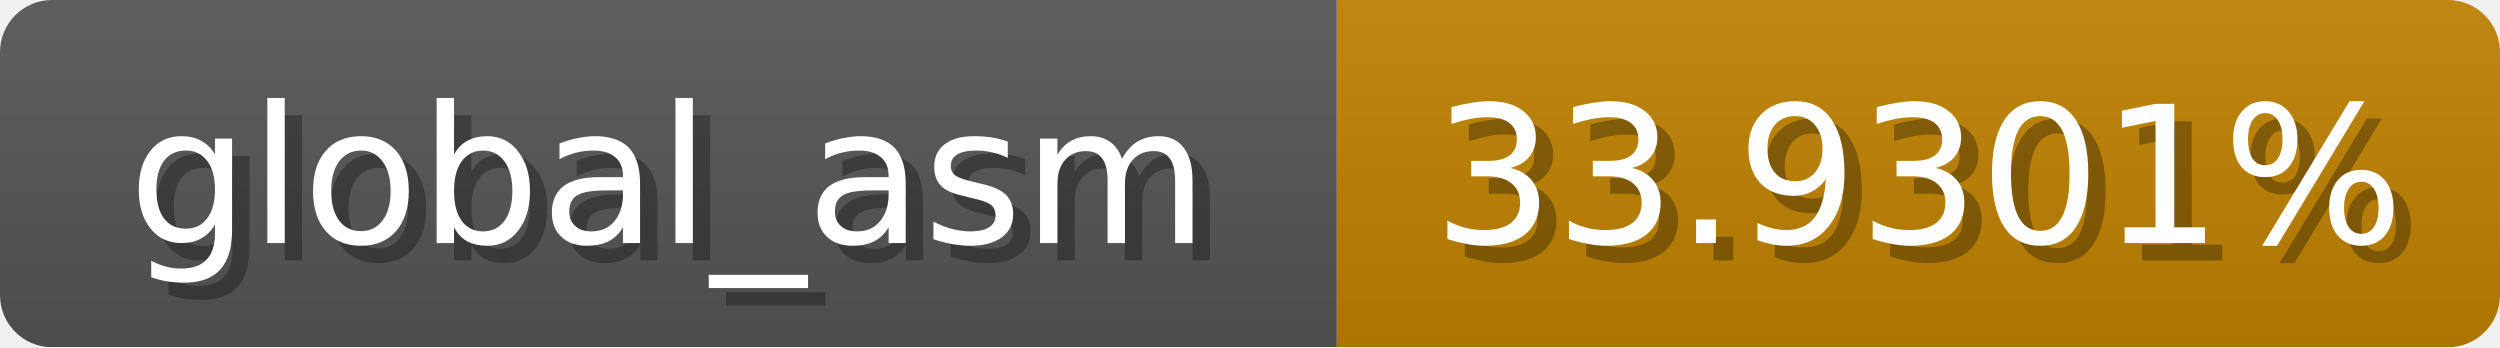
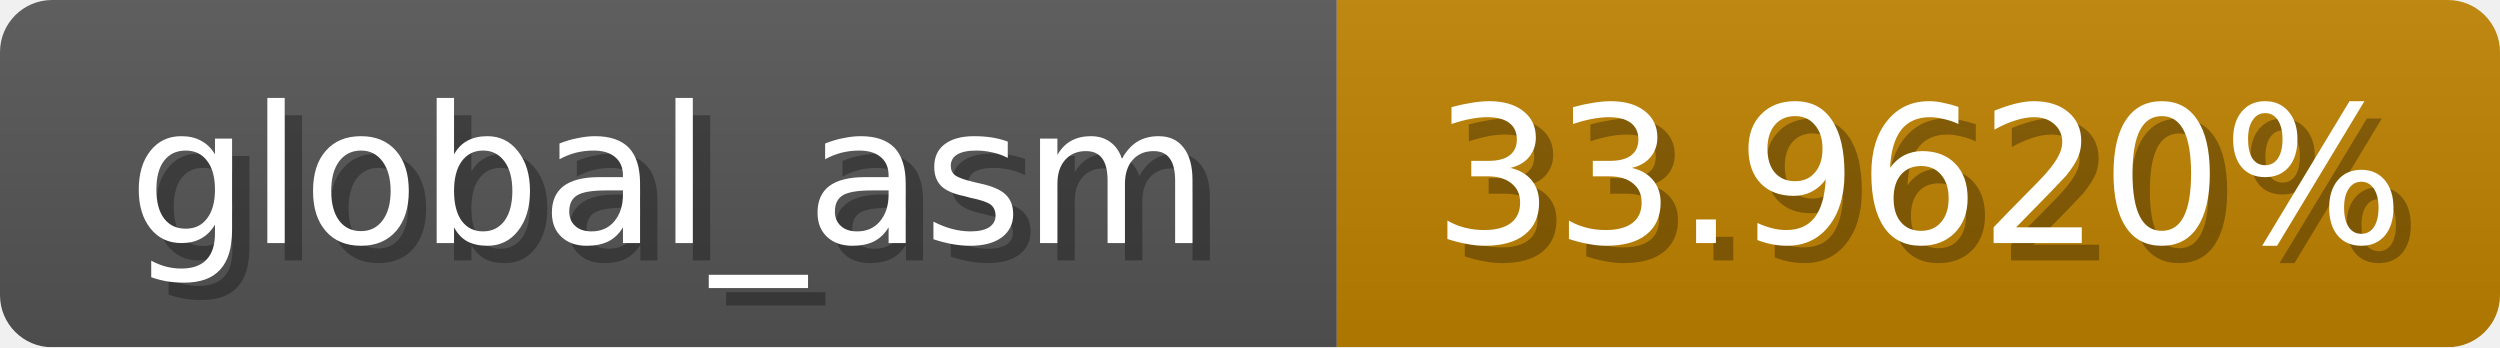
<svg xmlns="http://www.w3.org/2000/svg" width="144" height="20">
  <linearGradient id="b" x2="0" y2="100%">
    <stop offset="0" stop-color="#bbb" stop-opacity=".1" />
    <stop offset="1" stop-opacity=".1" />
  </linearGradient>
  <mask id="anybadge_1">
    <rect width="144" height="20" rx="3" fill="#fff" />
  </mask>
  <g mask="url(#anybadge_1)">
    <path fill="#555" d="M0 0h77v20H0z" />
    <path fill="#c08200" d="M77 0h67v20H77z" />
    <path fill="url(#b)" d="M0 0h144v20H0z" />
  </g>
  <g fill="#fff" text-anchor="middle" font-family="DejaVu Sans,Verdana,Geneva,sans-serif" font-size="11">
    <text x="39.5" y="15" fill="#010101" fill-opacity=".3">global_asm</text>
    <text x="38.5" y="14">global_asm</text>
  </g>
  <g fill="#fff" text-anchor="middle" font-family="DejaVu Sans,Verdana,Geneva,sans-serif" font-size="11">
-     <text x="111.5" y="15" fill="#010101" fill-opacity=".3">33.9301%</text>
-     <text x="110.5" y="14">33.9301%</text>
+     <text x="111.5" y="15" fill="#010101" fill-opacity=".3">33.9620%</text>
+     <text x="110.5" y="14">33.9620%</text>
  </g>
</svg>
